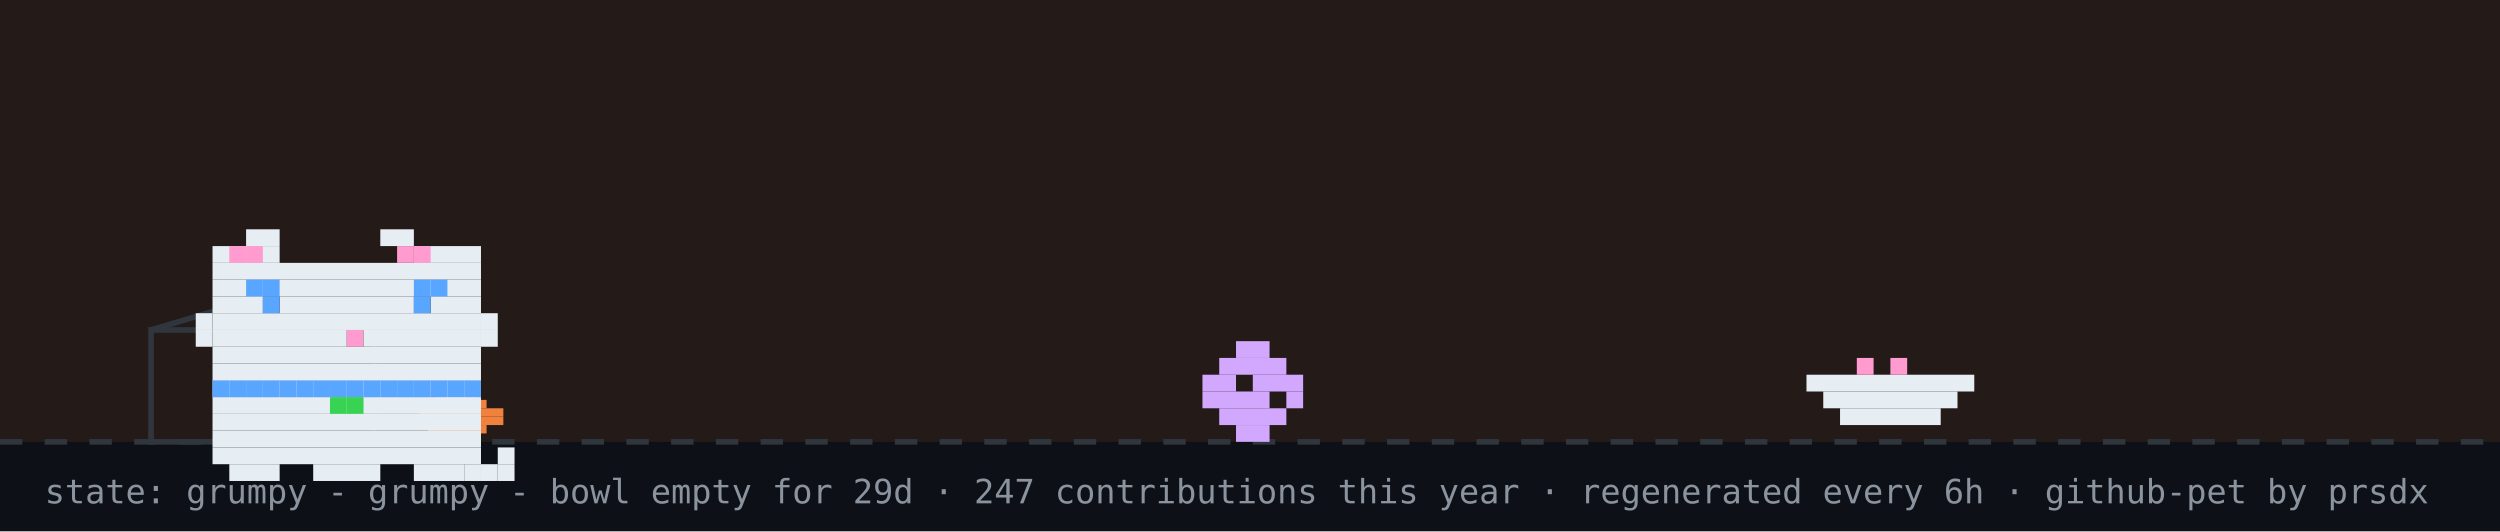
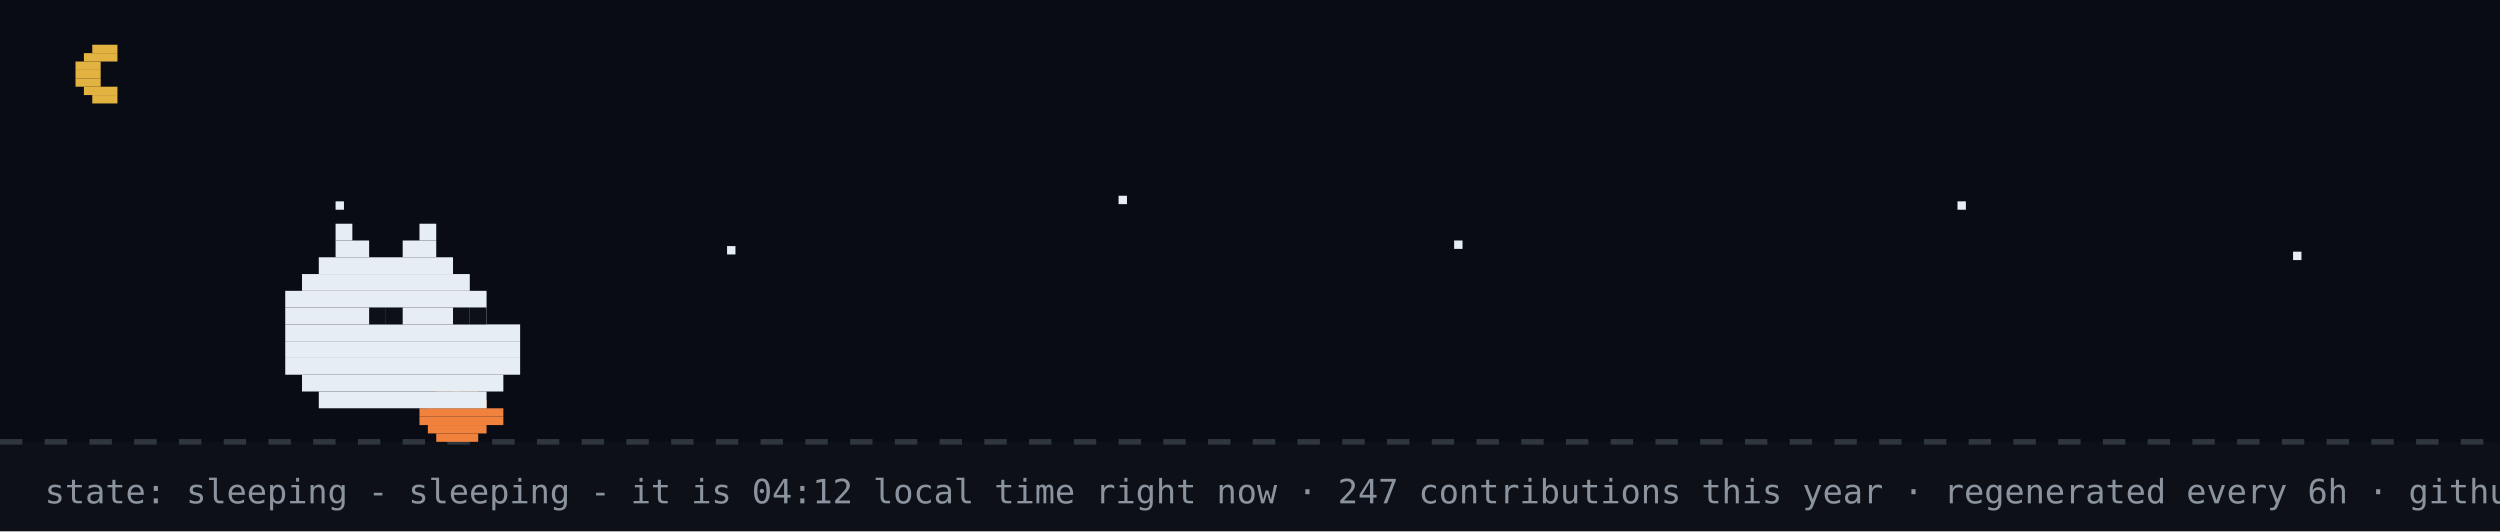
- <svg xmlns="http://www.w3.org/2000/svg" width="894" height="190" viewBox="0 0 894 190" role="img" aria-label="github pet: grumpy">
+ <svg xmlns="http://www.w3.org/2000/svg" width="894" height="190" viewBox="0 0 894 190" role="img" aria-label="github pet: sleeping">
  <rect width="894" height="190" fill="#0d1117" />
-   <rect width="894" height="158" fill="#f77825" opacity="0.1" />
+   <rect width="894" height="158" fill="#02060f" opacity="0.4" />
+   <rect x="33" y="16" width="9" height="3" fill="#e3b341" />
+   <rect x="30" y="19" width="12" height="3" fill="#e3b341" />
+   <rect x="27" y="22" width="9" height="3" fill="#e3b341" />
+   <rect x="27" y="25" width="9" height="3" fill="#e3b341" />
+   <rect x="27" y="28" width="9" height="3" fill="#e3b341" />
+   <rect x="30" y="31" width="12" height="3" fill="#e3b341" />
+   <rect x="33" y="34" width="9" height="3" fill="#e3b341" />
+   <rect x="120" y="72" width="3" height="3" fill="#e6edf3">
+     <animate attributeName="opacity" values="1;0.2;1" dur="2.2s" begin="0s" repeatCount="indefinite" />
+   </rect>
+   <rect x="260" y="88" width="3" height="3" fill="#e6edf3">
+     <animate attributeName="opacity" values="1;0.2;1" dur="2.2s" begin="0.7s" repeatCount="indefinite" />
+   </rect>
+   <rect x="400" y="70" width="3" height="3" fill="#e6edf3">
+     <animate attributeName="opacity" values="1;0.2;1" dur="2.2s" begin="1.3s" repeatCount="indefinite" />
+   </rect>
+   <rect x="520" y="86" width="3" height="3" fill="#e6edf3">
+     <animate attributeName="opacity" values="1;0.2;1" dur="2.2s" begin="0.4s" repeatCount="indefinite" />
+   </rect>
+   <rect x="700" y="72" width="3" height="3" fill="#e6edf3">
+     <animate attributeName="opacity" values="1;0.2;1" dur="2.2s" begin="1.7s" repeatCount="indefinite" />
+   </rect>
+   <rect x="820" y="90" width="3" height="3" fill="#e6edf3">
+     <animate attributeName="opacity" values="1;0.2;1" dur="2.2s" begin="1s" repeatCount="indefinite" />
+   </rect>
  <line x1="0" y1="158" x2="894" y2="158" stroke="#30363d" stroke-width="2" stroke-dasharray="8 8" />
  <rect x="162" y="137" width="3" height="3" fill="#39d353" />
  <rect x="156" y="140" width="15" height="3" fill="#f0823d" />
  <rect x="153" y="143" width="21" height="3" fill="#f0823d" />
  <rect x="150" y="146" width="30" height="3" fill="#f0823d" />
  <rect x="150" y="149" width="30" height="3" fill="#f0823d" />
  <rect x="153" y="152" width="21" height="3" fill="#f0823d" />
  <rect x="156" y="155" width="15" height="3" fill="#f0823d" />
-   <rect x="54" y="118" width="80" height="40" fill="none" stroke="#30363d" stroke-width="2" />
-   <line x1="54" y1="118" x2="94" y2="106" stroke="#30363d" stroke-width="2" />
-   <g transform="translate(430,0)">
-     <g>
-       <animateTransform attributeName="transform" type="translate" values="0 0;0 0;52 -10;52 0;52 0;0 0" keyTimes="0;0.660;0.690;0.780;0.860;1" dur="32s" begin="0s" repeatCount="indefinite" />
-       <rect x="12" y="122" width="12" height="6" fill="#d2a8ff" />
-       <rect x="6" y="128" width="24" height="6" fill="#d2a8ff" />
-       <rect x="0" y="134" width="12" height="6" fill="#d2a8ff" />
-       <rect x="18" y="134" width="18" height="6" fill="#d2a8ff" />
-       <rect x="0" y="140" width="24" height="6" fill="#d2a8ff" />
-       <rect x="30" y="140" width="6" height="6" fill="#d2a8ff" />
-       <rect x="6" y="146" width="24" height="6" fill="#d2a8ff" />
-       <rect x="12" y="152" width="12" height="6" fill="#d2a8ff" />
-     </g>
-   </g>
-   <rect x="646" y="134" width="60" height="6" fill="#e6edf3" />
-   <rect x="652" y="140" width="48" height="6" fill="#e6edf3" />
-   <rect x="658" y="146" width="36" height="6" fill="#e6edf3" />
-   <rect x="664" y="128" width="6" height="6" fill="#ff9bce" />
-   <rect x="676" y="128" width="6" height="6" fill="#ff9bce" />
-   <g transform="translate(64,14)">
-     <rect x="12" y="122" width="96" height="6" fill="#e6edf3" />
-     <rect x="12" y="128" width="96" height="6" fill="#e6edf3" />
-     <rect x="12" y="134" width="96" height="6" fill="#e6edf3" />
-     <rect x="12" y="140" width="96" height="6" fill="#e6edf3" />
-     <rect x="12" y="146" width="96" height="6" fill="#e6edf3" />
-     <rect x="18" y="152" width="18" height="6" fill="#e6edf3" />
-     <rect x="48" y="152" width="24" height="6" fill="#e6edf3" />
-     <rect x="84" y="152" width="18" height="6" fill="#e6edf3" />
-     <rect x="12" y="122" width="6" height="6" fill="#58a6ff" />
-     <rect x="18" y="122" width="6" height="6" fill="#58a6ff" />
-     <rect x="24" y="122" width="6" height="6" fill="#58a6ff" />
-     <rect x="30" y="122" width="6" height="6" fill="#58a6ff" />
-     <rect x="36" y="122" width="6" height="6" fill="#58a6ff" />
-     <rect x="42" y="122" width="6" height="6" fill="#58a6ff" />
-     <rect x="48" y="122" width="6" height="6" fill="#58a6ff" />
-     <rect x="54" y="122" width="6" height="6" fill="#58a6ff" />
-     <rect x="60" y="122" width="6" height="6" fill="#58a6ff" />
-     <rect x="66" y="122" width="6" height="6" fill="#58a6ff" />
-     <rect x="72" y="122" width="6" height="6" fill="#58a6ff" />
-     <rect x="78" y="122" width="6" height="6" fill="#58a6ff" />
-     <rect x="84" y="122" width="6" height="6" fill="#58a6ff" />
-     <rect x="90" y="122" width="6" height="6" fill="#58a6ff" />
-     <rect x="96" y="122" width="6" height="6" fill="#58a6ff" />
-     <rect x="102" y="122" width="6" height="6" fill="#58a6ff" />
-     <rect x="54" y="128" width="6" height="6" fill="#39d353" />
-     <rect x="60" y="128" width="6" height="6" fill="#39d353" />
-     <g>
-       <animate attributeName="opacity" values="1;0;1" keyTimes="0;0.5;1" calcMode="discrete" dur="3.2s" repeatCount="indefinite" />
-       <rect x="102" y="152" width="6" height="6" fill="#e6edf3" />
-       <rect x="108" y="152" width="6" height="6" fill="#e6edf3" />
-       <rect x="114" y="152" width="6" height="6" fill="#e6edf3" />
-       <rect x="114" y="146" width="6" height="6" fill="#e6edf3" />
-     </g>
-     <g opacity="0">
-       <animate attributeName="opacity" values="0;1;0" keyTimes="0;0.5;1" calcMode="discrete" dur="3.2s" repeatCount="indefinite" />
-       <rect x="114" y="152" width="6" height="6" fill="#e6edf3" />
-       <rect x="114" y="146" width="6" height="6" fill="#e6edf3" />
-       <rect x="114" y="140" width="6" height="6" fill="#e6edf3" />
-       <rect x="108" y="140" width="6" height="6" fill="#e6edf3" />
-     </g>
-     <g>
-       <rect x="24" y="68" width="12" height="6" fill="#e6edf3" />
-       <rect x="72" y="68" width="12" height="6" fill="#e6edf3" />
-       <rect x="12" y="74" width="24" height="6" fill="#e6edf3" />
-       <rect x="84" y="74" width="24" height="6" fill="#e6edf3" />
-       <rect x="12" y="80" width="96" height="6" fill="#e6edf3" />
-       <rect x="12" y="86" width="96" height="6" fill="#e6edf3" />
-       <rect x="12" y="92" width="18" height="6" fill="#e6edf3" />
-       <rect x="36" y="92" width="48" height="6" fill="#e6edf3" />
-       <rect x="90" y="92" width="18" height="6" fill="#e6edf3" />
-       <rect x="12" y="98" width="96" height="6" fill="#e6edf3" />
-       <rect x="12" y="104" width="48" height="6" fill="#e6edf3" />
-       <rect x="60" y="104" width="6" height="6" fill="#ff9bce" />
-       <rect x="66" y="104" width="42" height="6" fill="#e6edf3" />
-       <rect x="12" y="110" width="96" height="6" fill="#e6edf3" />
-       <rect x="12" y="116" width="96" height="6" fill="#e6edf3" />
-       <rect x="18" y="74" width="6" height="6" fill="#ff9bce" />
-       <rect x="24" y="74" width="6" height="6" fill="#ff9bce" />
-       <rect x="78" y="74" width="6" height="6" fill="#ff9bce" />
-       <rect x="84" y="74" width="6" height="6" fill="#ff9bce" />
-       <rect x="6" y="98" width="6" height="6" fill="#e6edf3" />
-       <rect x="6" y="104" width="6" height="6" fill="#e6edf3" />
-       <rect x="108" y="98" width="6" height="6" fill="#e6edf3" />
-       <rect x="108" y="104" width="6" height="6" fill="#e6edf3" />
-       <g>
-         <animate attributeName="opacity" values="1;0;1" keyTimes="0;0.96;1" calcMode="discrete" dur="4.2s" repeatCount="indefinite" />
-         <rect x="30" y="92" width="6" height="6" fill="#58a6ff" />
-         <rect x="84" y="92" width="6" height="6" fill="#58a6ff" />
-       </g>
-       <g opacity="0">
-         <animate attributeName="opacity" values="0;1;0" keyTimes="0;0.96;1" calcMode="discrete" dur="4.2s" repeatCount="indefinite" />
-         <rect x="30" y="92" width="6" height="6" fill="#0d1117" />
-         <rect x="84" y="92" width="6" height="6" fill="#0d1117" />
-       </g>
-       <rect x="24" y="86" width="6" height="6" fill="#58a6ff" />
-       <rect x="30" y="86" width="6" height="6" fill="#58a6ff" />
-       <rect x="84" y="86" width="6" height="6" fill="#58a6ff" />
-       <rect x="90" y="86" width="6" height="6" fill="#58a6ff" />
-     </g>
-   </g>
-   <g opacity="0">
-     <animate attributeName="opacity" values="0;0;1;1;0;0" keyTimes="0;0.07;0.14;0.85;0.96;1" dur="7s" repeatCount="1" fill="freeze" />
-     <rect x="60" y="12" width="380" height="46" rx="10" fill="#30363d" />
-     <polygon points="110,58 130,58 118,74" fill="#30363d" />
-     <text x="76" y="31" font-family="monospace" font-size="13" fill="#e6edf3">good evening! welcome to shubham's corner</text>
-     <text x="76" y="48" font-family="monospace" font-size="12" fill="#8b949e">scroll down for projects + contact</text>
-     <polygon points="230,66 246,66 238,78" fill="#58a6ff">
-       <animateTransform attributeName="transform" type="translate" values="0 0;0 6;0 0" dur="0.8s" repeatCount="indefinite" />
-     </polygon>
-   </g>
-   <g opacity="0">
-     <animate attributeName="opacity" values="0;0;1;1;0;0" keyTimes="0;0.000;0.040;0.183;0.223;1" dur="18s" begin="5s" repeatCount="indefinite" />
-     <rect x="704" y="14" width="174" height="30" rx="9" fill="#30363d" />
-     <polygon points="730,44 748,44 737,54" fill="#30363d" />
-     <text x="715" y="33" font-family="monospace" font-size="12" fill="#e6edf3">hacking on portfolio</text>
-   </g>
-   <g opacity="0">
-     <animate attributeName="opacity" values="0;0;1;1;0;0" keyTimes="0;0.250;0.290;0.433;0.473;1" dur="18s" begin="5s" repeatCount="indefinite" />
-     <rect x="711.6" y="14" width="166.4" height="30" rx="9" fill="#30363d" />
-     <polygon points="737.6,44 755.6,44 744.6,54" fill="#30363d" />
-     <text x="722.6" y="33" font-family="monospace" font-size="12" fill="#e6edf3">featured projects ↓</text>
-   </g>
-   <g opacity="0">
-     <animate attributeName="opacity" values="0;0;1;1;0;0" keyTimes="0;0.500;0.540;0.683;0.723;1" dur="18s" begin="5s" repeatCount="indefinite" />
-     <rect x="696.4" y="14" width="181.6" height="30" rx="9" fill="#30363d" />
-     <polygon points="722.4,44 740.4,44 729.4,54" fill="#30363d" />
-     <text x="707.4" y="33" font-family="monospace" font-size="12" fill="#e6edf3">live stats + graphs ↓</text>
-   </g>
-   <g opacity="0">
-     <animate attributeName="opacity" values="0;0;1;1;0;0" keyTimes="0;0.750;0.790;0.933;0.973;1" dur="18s" begin="5s" repeatCount="indefinite" />
-     <rect x="650.8" y="14" width="227.2" height="30" rx="9" fill="#30363d" />
-     <polygon points="676.8,44 694.8,44 683.8,54" fill="#30363d" />
-     <text x="661.8" y="33" font-family="monospace" font-size="12" fill="#e6edf3">say hi: prsdx.dev@gmail.com</text>
-   </g>
-   <text x="16" y="180" font-family="monospace" font-size="12" fill="#8b949e">state: grumpy - grumpy - bowl empty for 29d · 247 contributions this year · regenerated every 6h · github-pet by prsdx</text>
+   <rect x="120" y="80" width="6" height="6" fill="#e6edf3" />
+   <rect x="150" y="80" width="6" height="6" fill="#e6edf3" />
+   <rect x="120" y="86" width="12" height="6" fill="#e6edf3" />
+   <rect x="144" y="86" width="12" height="6" fill="#e6edf3" />
+   <rect x="114" y="92" width="48" height="6" fill="#e6edf3" />
+   <rect x="108" y="98" width="60" height="6" fill="#e6edf3" />
+   <rect x="102" y="104" width="72" height="6" fill="#e6edf3" />
+   <rect x="102" y="110" width="72" height="6" fill="#e6edf3" />
+   <rect x="102" y="116" width="84" height="6" fill="#e6edf3" />
+   <rect x="102" y="122" width="84" height="6" fill="#e6edf3" />
+   <rect x="102" y="128" width="84" height="6" fill="#e6edf3" />
+   <rect x="108" y="134" width="72" height="6" fill="#e6edf3" />
+   <rect x="114" y="140" width="60" height="6" fill="#e6edf3" />
+   <rect x="132" y="110" width="6" height="6" fill="#0d1117" />
+   <rect x="138" y="110" width="6" height="6" fill="#0d1117" />
+   <rect x="162" y="110" width="6" height="6" fill="#0d1117" />
+   <rect x="168" y="110" width="6" height="6" fill="#0d1117" />
+   <text x="170" y="80" font-family="monospace" font-size="12" fill="#58a6ff" opacity="0">z<animateTransform attributeName="transform" type="translate" values="0 0;8 -26" dur="3s" begin="0s" repeatCount="indefinite" />
+     <animate attributeName="opacity" values="0;1;1;0" keyTimes="0;0.25;0.75;1" dur="3s" begin="0s" repeatCount="indefinite" />
+   </text>
+   <text x="184" y="80" font-family="monospace" font-size="15" fill="#58a6ff" opacity="0">z<animateTransform attributeName="transform" type="translate" values="0 0;8 -26" dur="3s" begin="1s" repeatCount="indefinite" />
+     <animate attributeName="opacity" values="0;1;1;0" keyTimes="0;0.25;0.75;1" dur="3s" begin="1s" repeatCount="indefinite" />
+   </text>
+   <text x="200" y="80" font-family="monospace" font-size="18" fill="#58a6ff" opacity="0">z<animateTransform attributeName="transform" type="translate" values="0 0;8 -26" dur="3s" begin="2s" repeatCount="indefinite" />
+     <animate attributeName="opacity" values="0;1;1;0" keyTimes="0;0.25;0.75;1" dur="3s" begin="2s" repeatCount="indefinite" />
+   </text>
+   <text x="16" y="180" font-family="monospace" font-size="12" fill="#8b949e">state: sleeping - sleeping - it is 04:12 local time right now · 247 contributions this year · regenerated every 6h · github-pet by prsdx</text>
</svg>
